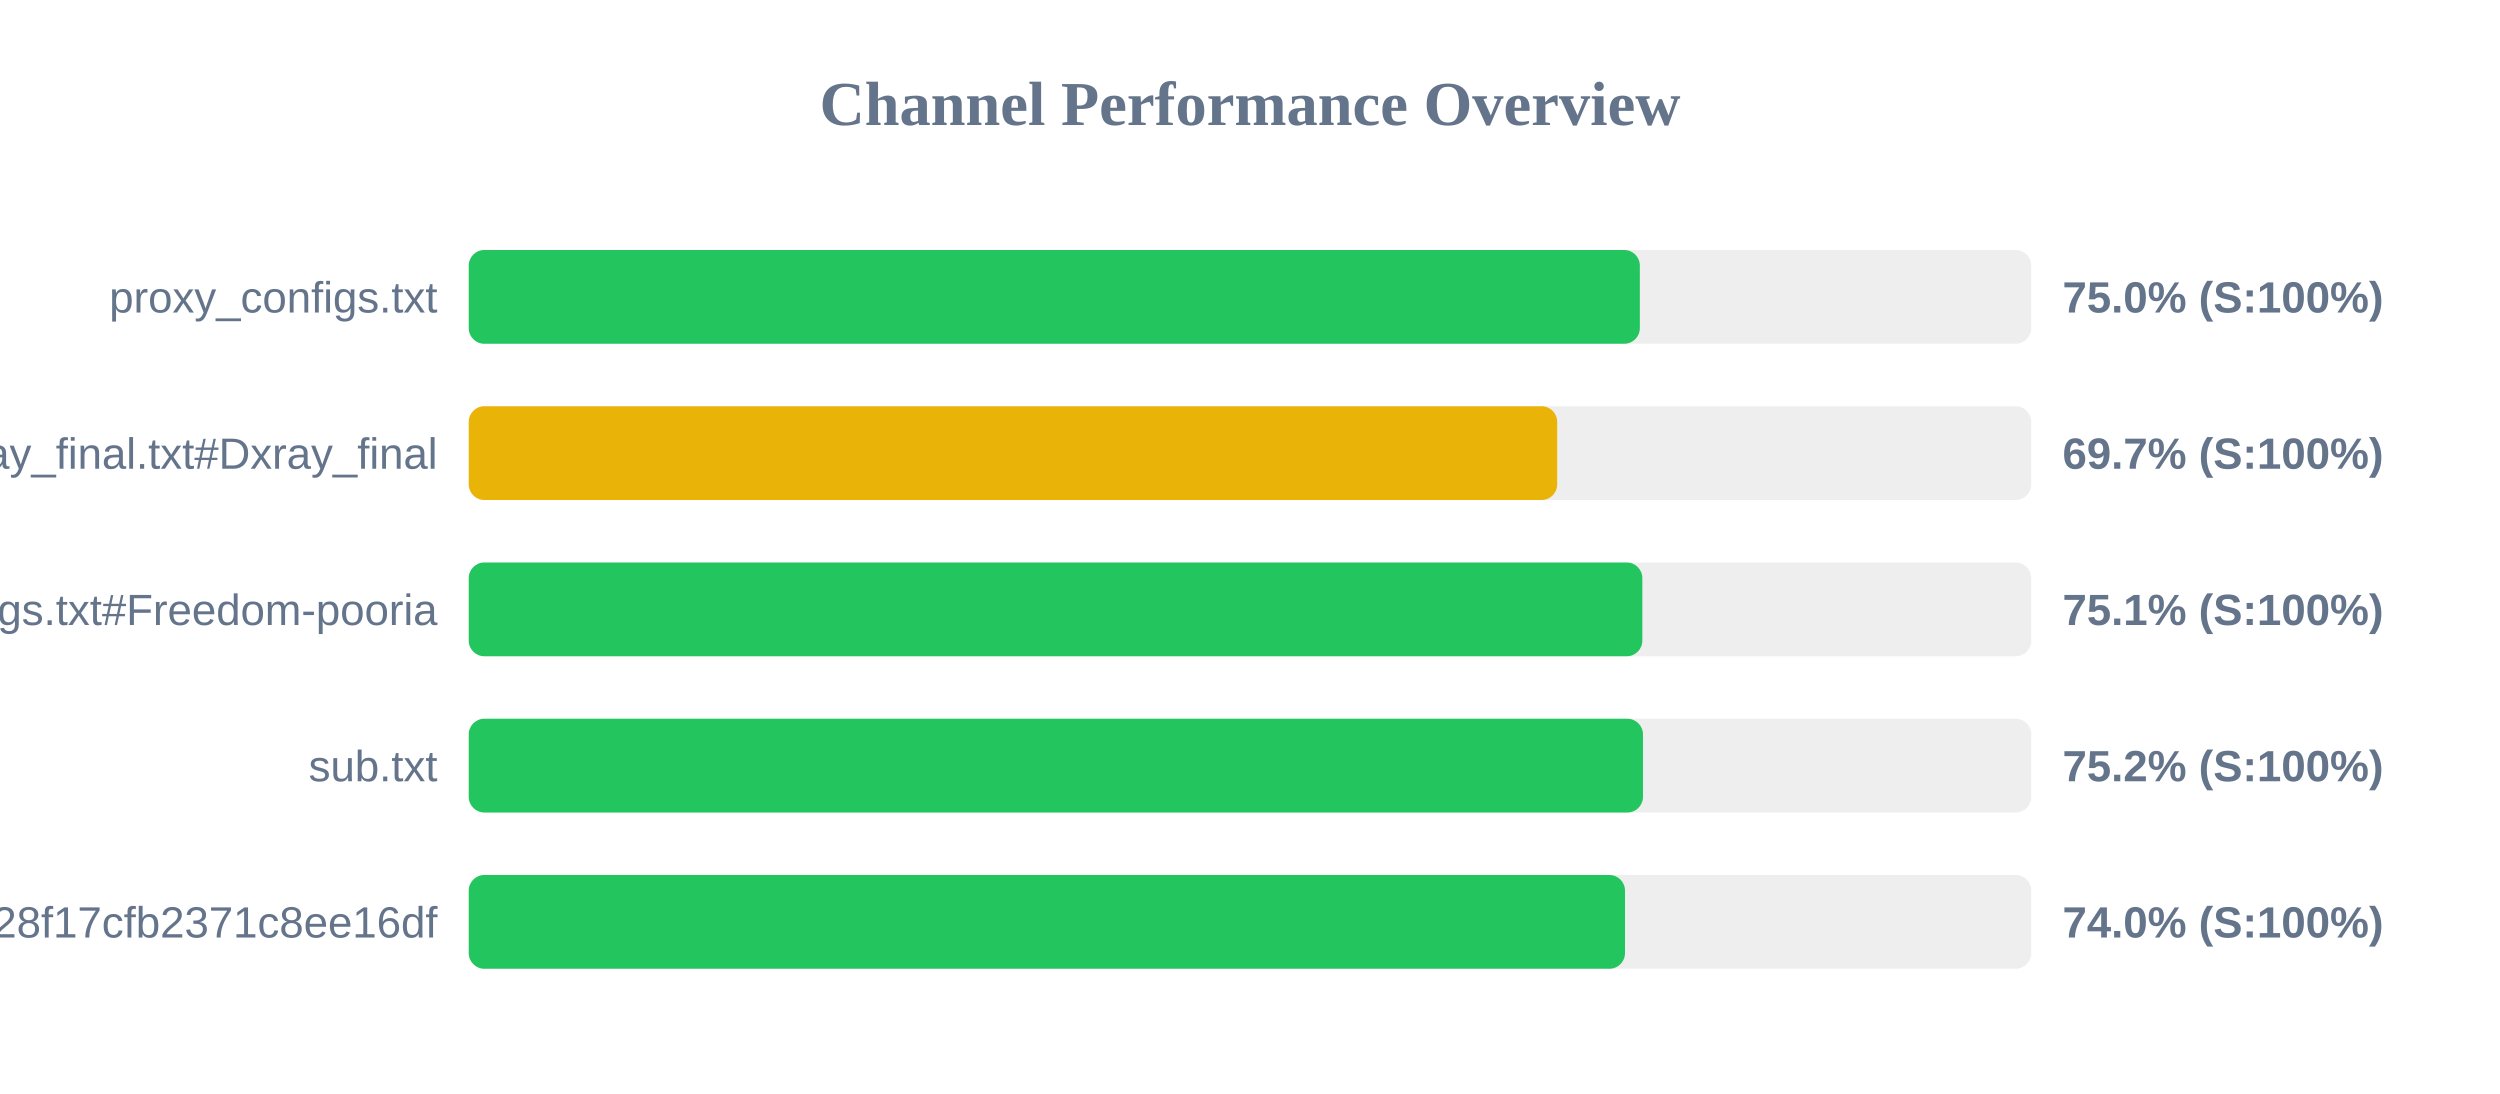
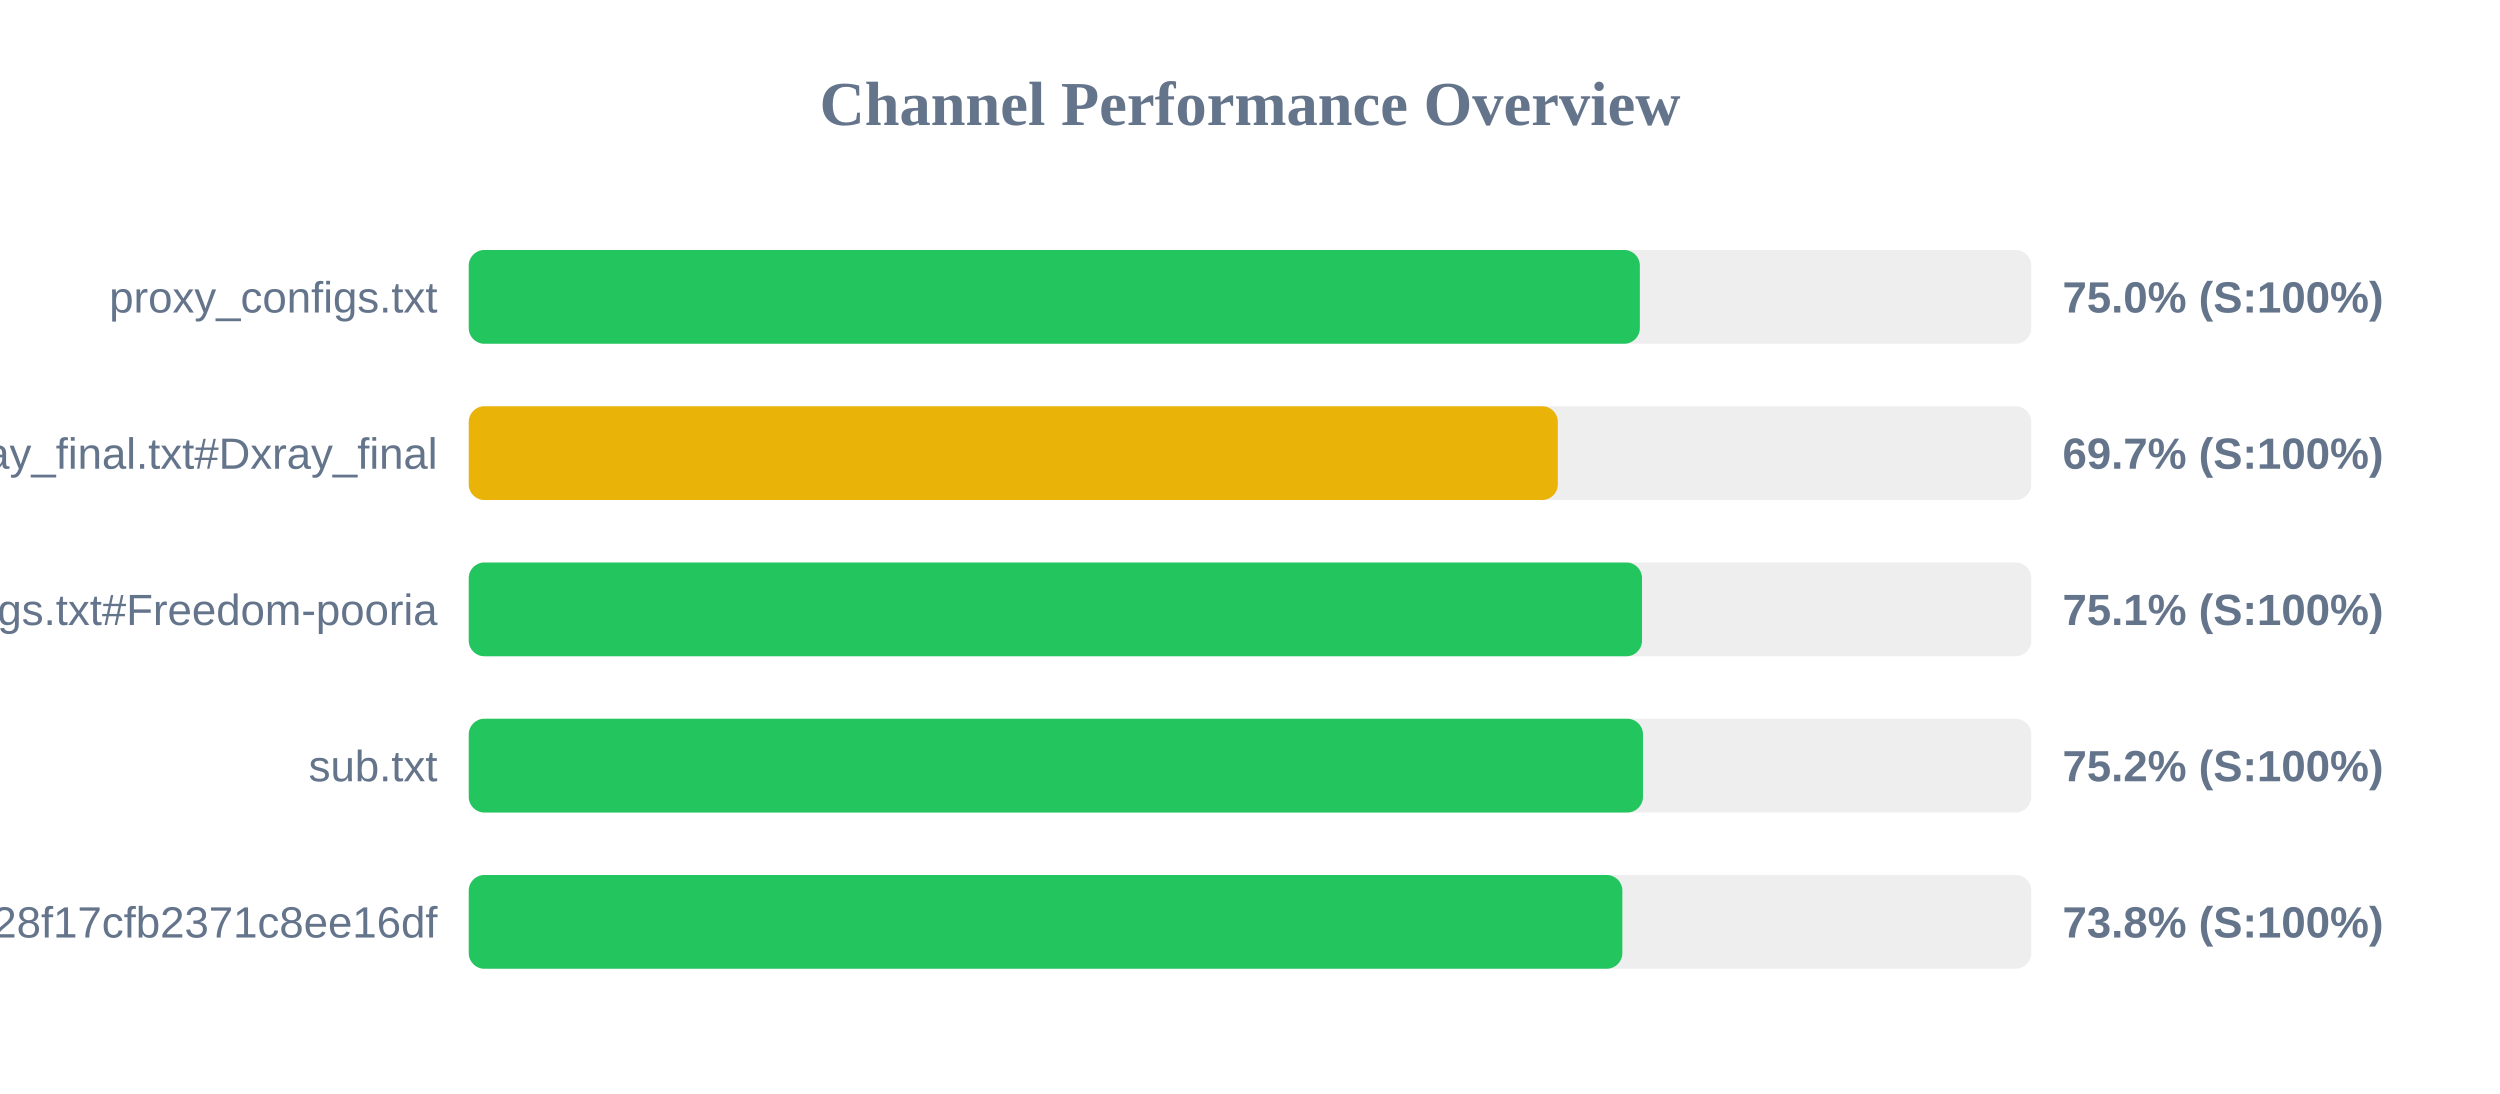
<svg xmlns="http://www.w3.org/2000/svg" width="800" height="350" version="1.1">
  <style>
        .row { font: 14px Arial; fill: #64748b; }
        .score { font: bold 14px Arial; fill: #64748b; }
    </style>
  <text x="400" y="40" text-anchor="middle" font-size="20px" font-weight="bold" fill="#64748b">Channel Performance Overview</text>
  <rect x="150" y="80" width="500" height="30" fill="#eee" rx="5" />
  <rect x="150" y="80" width="374.75" height="30" fill="#22c55e" rx="5" />
  <text x="140" y="100" text-anchor="end" class="row">proxy_configs.txt</text>
  <text x="660" y="100" text-anchor="start" class="score">75.0% (S:100%)</text>
  <rect x="150" y="130" width="500" height="30" fill="#eee" rx="5" />
-   <rect x="150" y="130" width="348.3" height="30" fill="#eab308" rx="5" />
+   <rect x="150" y="130" width="348.5" height="30" fill="#eab308" rx="5" />
  <text x="140" y="150" text-anchor="end" class="row">xray_final.txt#Dxray_final</text>
  <text x="660" y="150" text-anchor="start" class="score">69.7% (S:100%)</text>
  <rect x="150" y="180" width="500" height="30" fill="#eee" rx="5" />
-   <rect x="150" y="180" width="375.55" height="30" fill="#22c55e" rx="5" />
+   <rect x="150" y="180" width="375.45" height="30" fill="#22c55e" rx="5" />
  <text x="140" y="200" text-anchor="end" class="row">v2ray_configs.txt#Freedom-pooria</text>
  <text x="660" y="200" text-anchor="start" class="score">75.1% (S:100%)</text>
  <rect x="150" y="230" width="500" height="30" fill="#eee" rx="5" />
  <rect x="150" y="230" width="375.75" height="30" fill="#22c55e" rx="5" />
  <text x="140" y="250" text-anchor="end" class="row">sub.txt</text>
  <text x="660" y="250" text-anchor="start" class="score">75.2% (S:100%)</text>
  <rect x="150" y="280" width="500" height="30" fill="#eee" rx="5" />
-   <rect x="150" y="280" width="370.0" height="30" fill="#22c55e" rx="5" />
+   <rect x="150" y="280" width="369.15" height="30" fill="#22c55e" rx="5" />
  <text x="140" y="300" text-anchor="end" class="row">?token=fedfed7b41b828f17cfb2371c8ee16df</text>
-   <text x="660" y="300" text-anchor="start" class="score">74.0% (S:100%)</text>
+   <text x="660" y="300" text-anchor="start" class="score">73.8% (S:100%)</text>
</svg>
